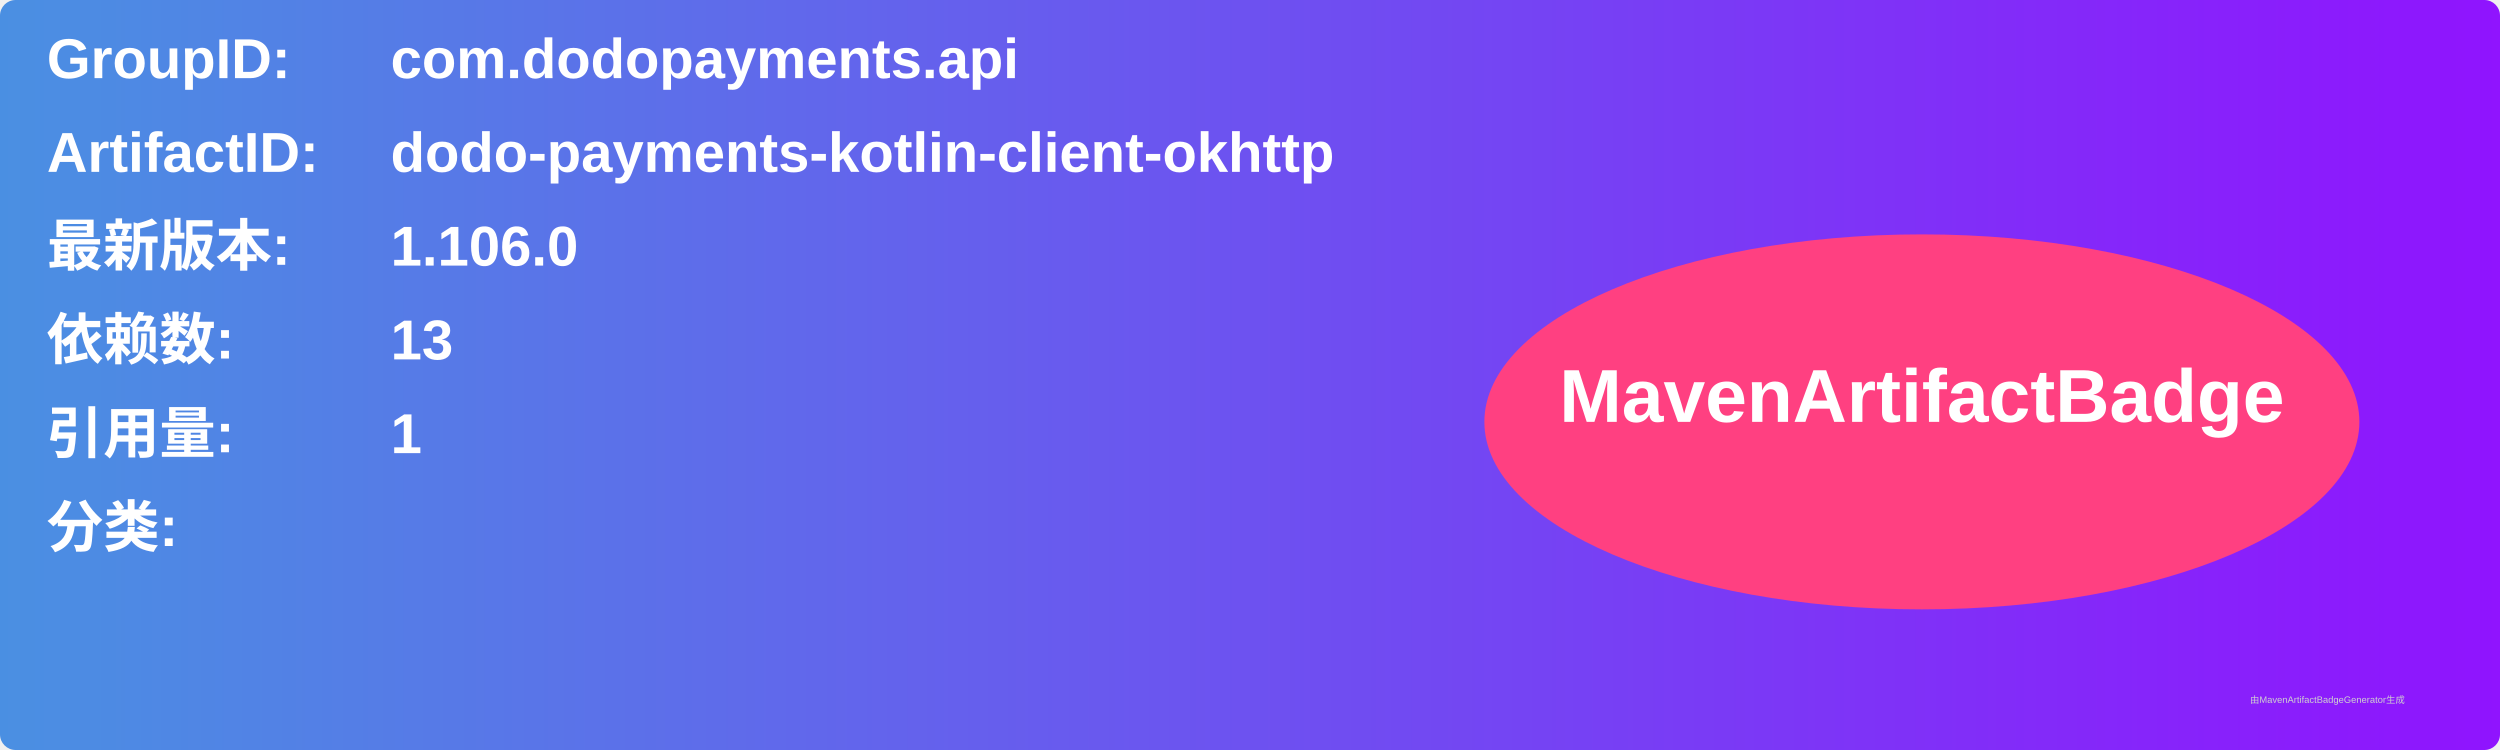
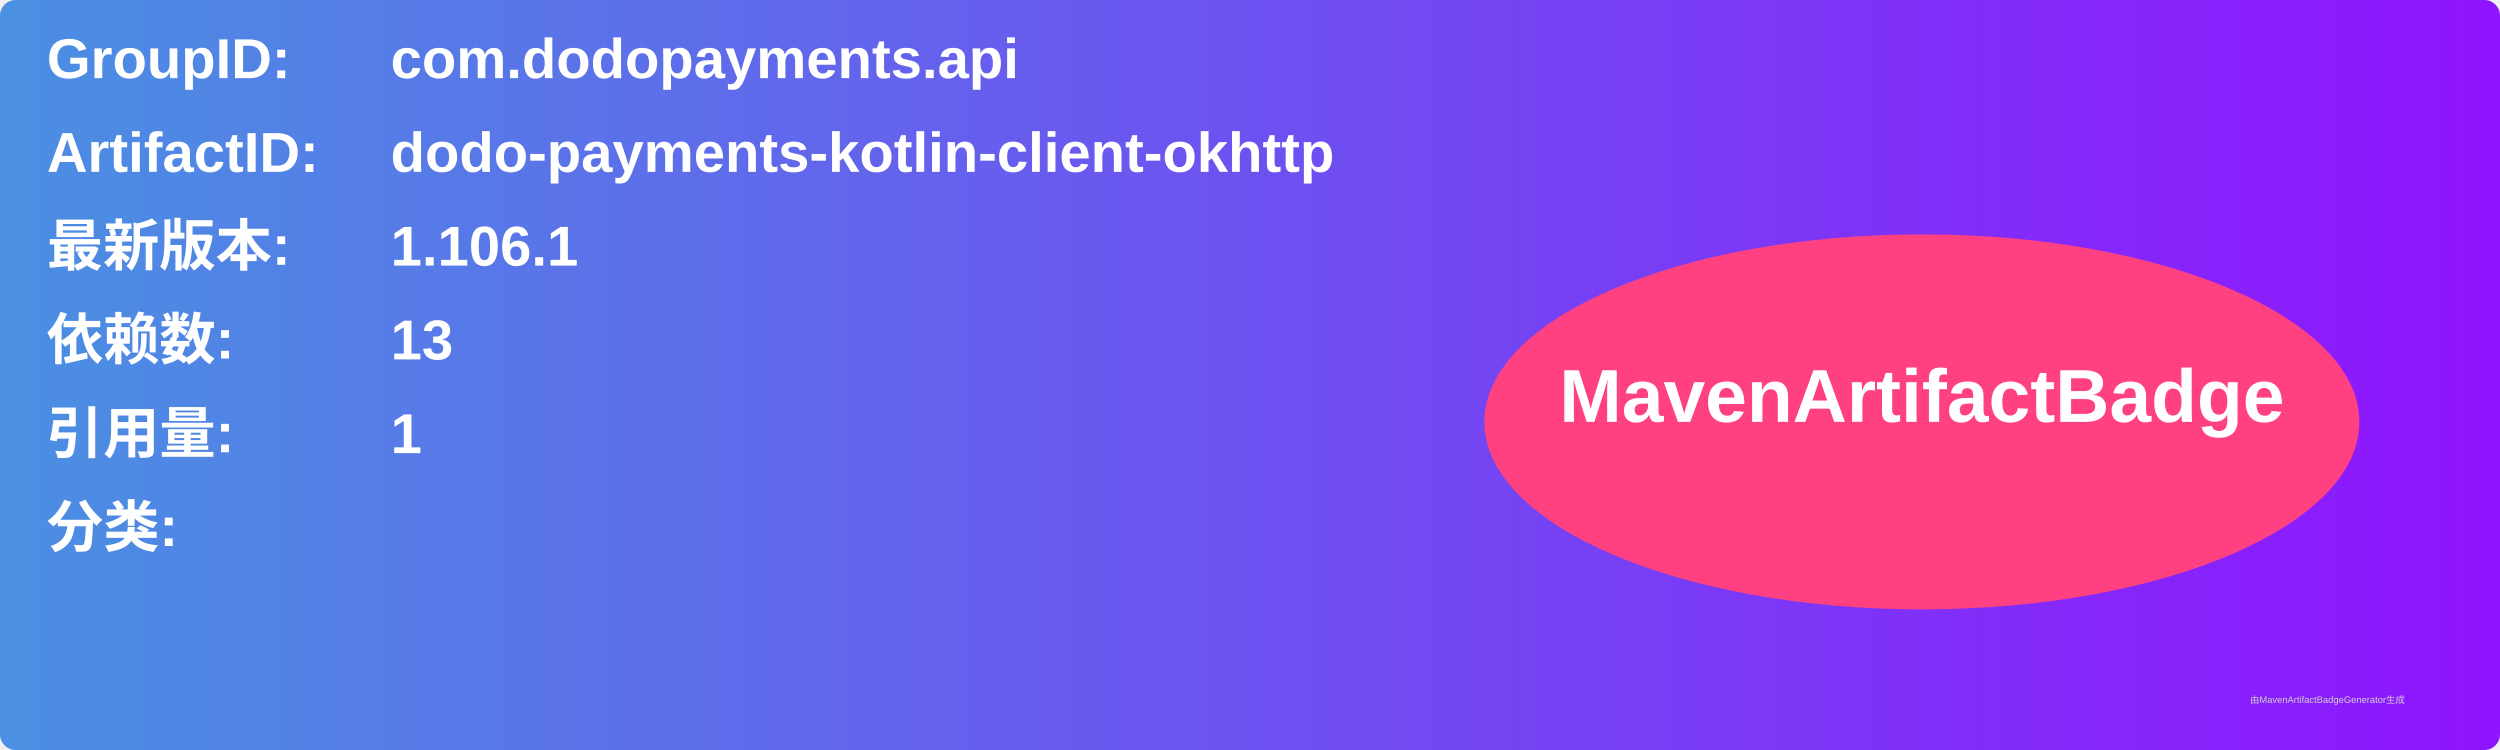
<svg xmlns="http://www.w3.org/2000/svg" width="800" height="240" viewBox="0 0 800 240">
  <linearGradient id="grad" x1="0%" y1="0%" x2="100%" y2="0%">
    <stop offset="0%" stop-color="#4a90e2" />
    <stop offset="100%" stop-color="#9013fe" />
  </linearGradient>
  <rect width="100%" height="100%" rx="5" ry="5" fill="url(#grad)" />
  <g transform="translate(15, 15)">
    <text x="0" y="10" font-family="Arial" font-size="18" fill="white" font-weight="bold" width="260">GroupID:</text>
    <text x="110" y="10" font-family="Arial" font-size="18" fill="white" font-weight="bold" width="460">com.dodopayments.api</text>
    <text x="0" y="40" font-family="Arial" font-size="18" fill="white" font-weight="bold" width="260">ArtifactID:</text>
    <text x="110" y="40" font-family="Arial" font-size="18" fill="white" font-weight="bold" width="460">dodo-payments-kotlin-client-okhttp</text>
    <text x="0" y="70" font-family="Arial" font-size="18" fill="white" font-weight="bold">最新版本:</text>
    <text x="110" y="70" font-family="Arial" font-size="18" fill="white" font-weight="bold">
-       <tspan font-weight="bold">1.106.0</tspan>
+       <tspan font-weight="bold">1.106.1</tspan>
    </text>
    <text x="0" y="100" font-family="Arial" font-size="18" fill="white" font-weight="bold">依赖数: </text>
    <text x="110" y="100" font-family="Arial" font-size="18" fill="white">
      <tspan font-weight="bold">13</tspan>
    </text>
    <text x="0" y="130" font-family="Arial" font-size="18" fill="white" font-weight="bold">引用量: </text>
    <text x="110" y="130" font-family="Arial" font-size="18" fill="white">
      <tspan font-weight="bold">1</tspan>
    </text>
    <text x="0" y="160" font-family="Arial" font-size="18" fill="white" font-weight="bold">分类:</text>
    <text x="10" y="190" font-family="Arial" font-size="10" fill="white">
      <tspan font-weight="bold" />
    </text>
    <ellipse cx="600" cy="120" rx="140" ry="60" fill="#ff4081" />
    <text x="600" y="120" text-anchor="middle" font-family="Arial" font-size="24" fill="white" font-weight="bold">MavenArtifactBadge</text>
  </g>
  <text x="720" y="225" font-family="Arial" font-size="3" fill="#d0d0d0">由MavenArtifactBadgeGenerator生成</text>
</svg>
